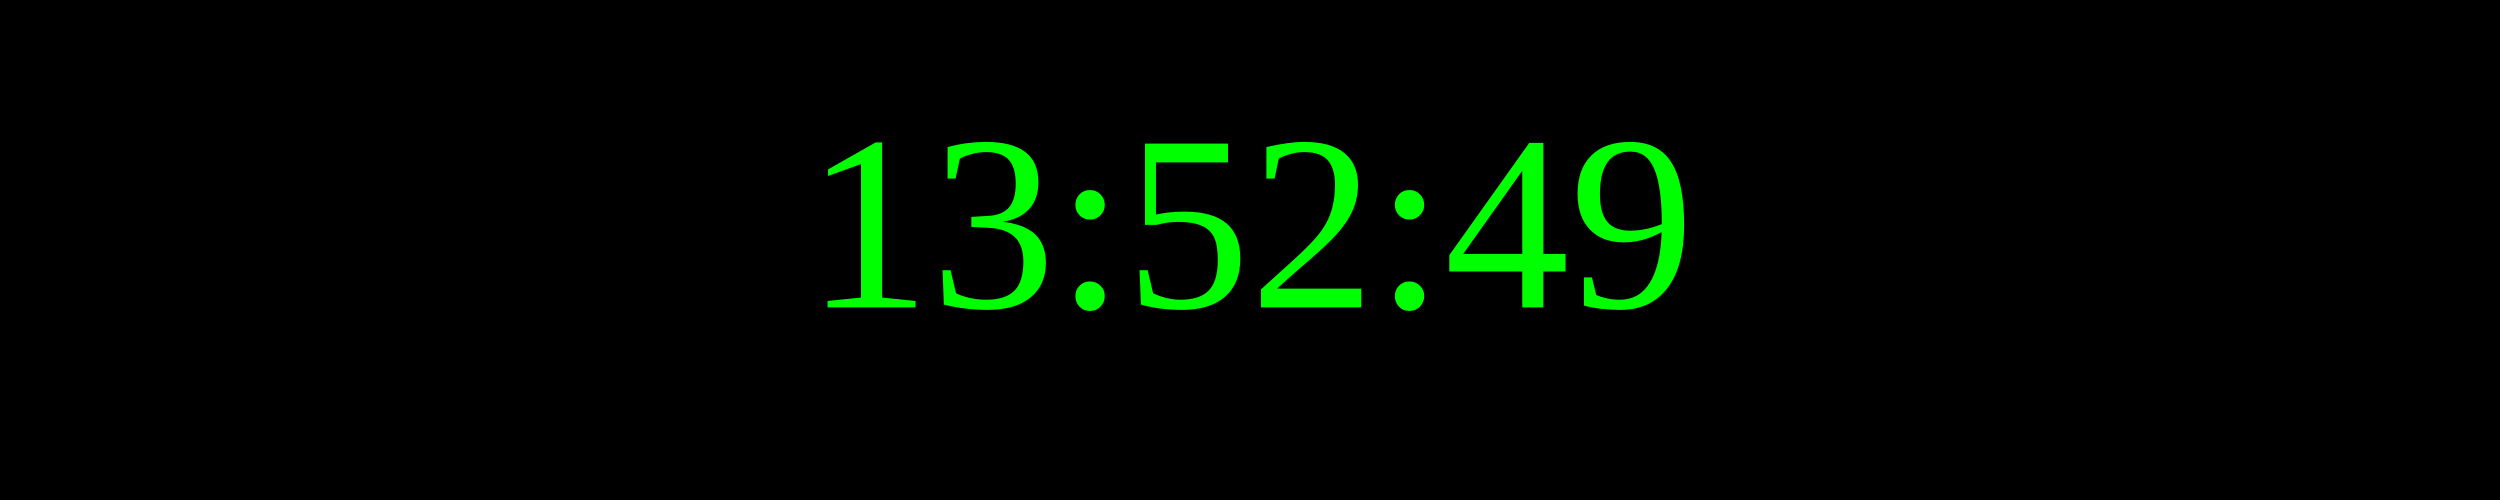
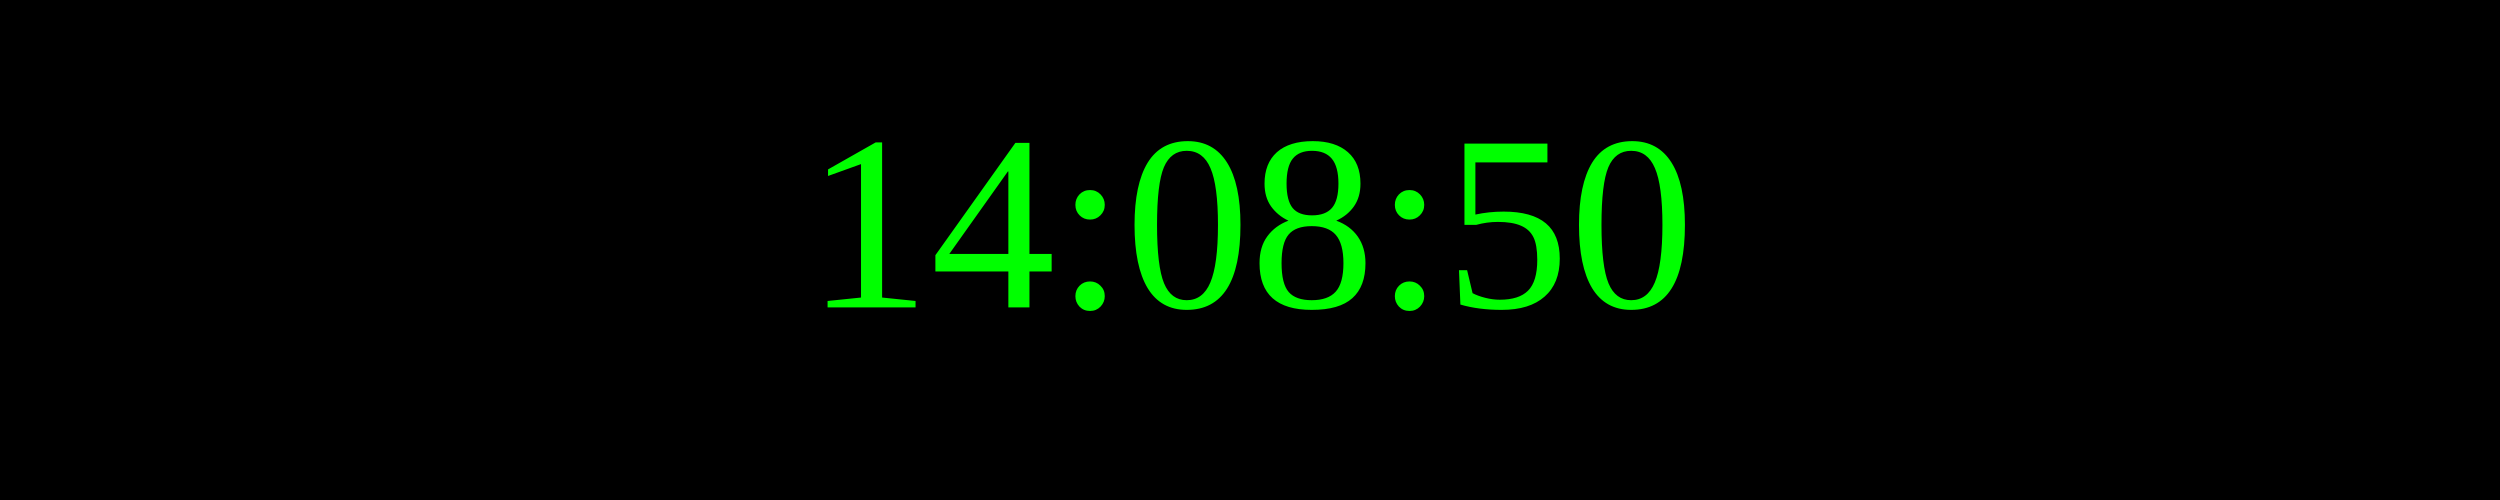
<svg xmlns="http://www.w3.org/2000/svg" width="250" height="50">
  <rect width="100%" height="100%" fill="black" />
  <text x="50%" y="50%" font-size="25" fill="lime" text-anchor="middle" dominant-baseline="middle">
- 13:52:49
+ 14:08:50
</text>
</svg>
